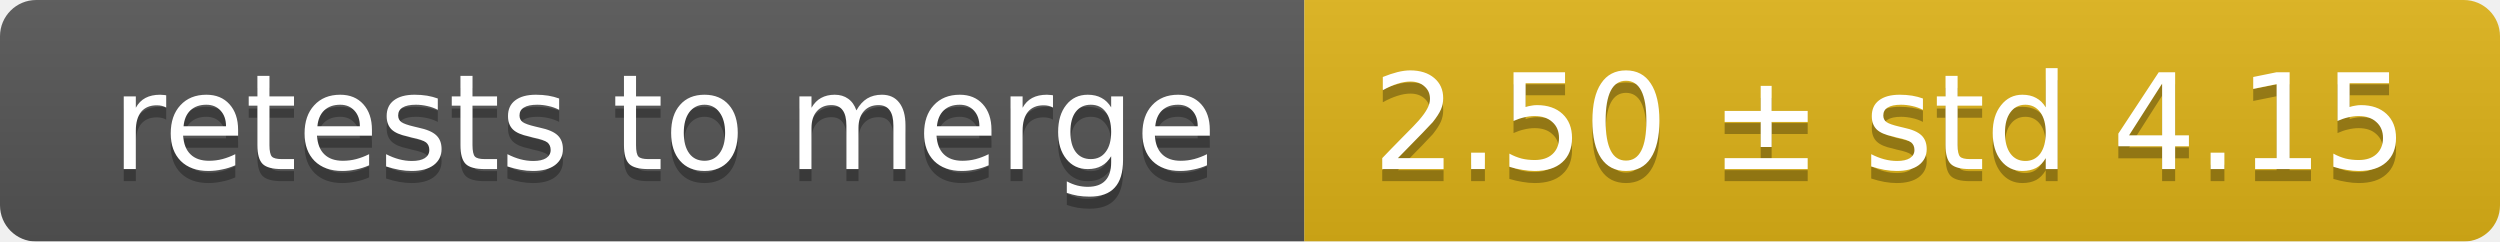
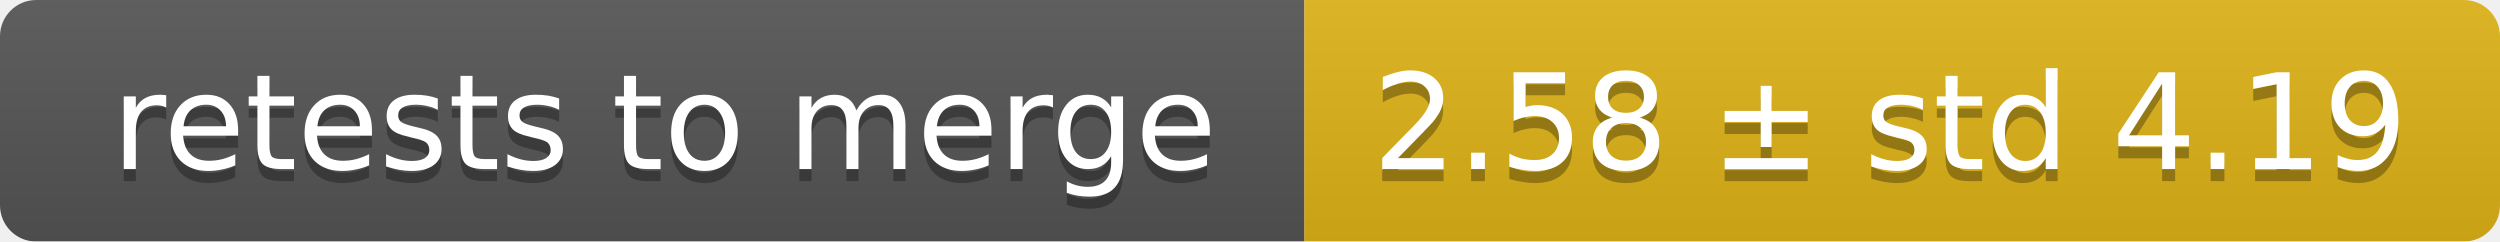
<svg xmlns="http://www.w3.org/2000/svg" width="207" height="20">
  <linearGradient id="smooth" x2="0" y2="100%">
    <stop offset="0" stop-color="#bbb" stop-opacity=".1" />
    <stop offset="1" stop-opacity=".1" />
  </linearGradient>
  <mask id="round">
    <rect width="207" height="20" rx="3" fill="#fff" />
  </mask>
  <g mask="url(#round)">
    <rect width="108" height="20" fill="#555" />
    <rect x="108" width="99" height="20" fill="#dfb317" />
    <rect width="207" height="20" fill="url(#smooth)" />
  </g>
  <g fill="#fff" text-anchor="middle" font-family="DejaVu Sans,Verdana,Geneva,sans-serif" font-size="11">
    <text x="55" y="15" fill="#010101" fill-opacity=".3">retests to merge</text>
    <text x="55" y="14">retests to merge</text>
-     <text x="156.5" y="15" fill="#010101" fill-opacity=".3">2.50 ± std 4.15</text>
-     <text x="156.5" y="14">2.50 ± std 4.15</text>
+     <text x="156.5" y="15" fill="#010101" fill-opacity=".3">2.58 ± std 4.19</text>
+     <text x="156.5" y="14">2.58 ± std 4.19</text>
  </g>
</svg>
